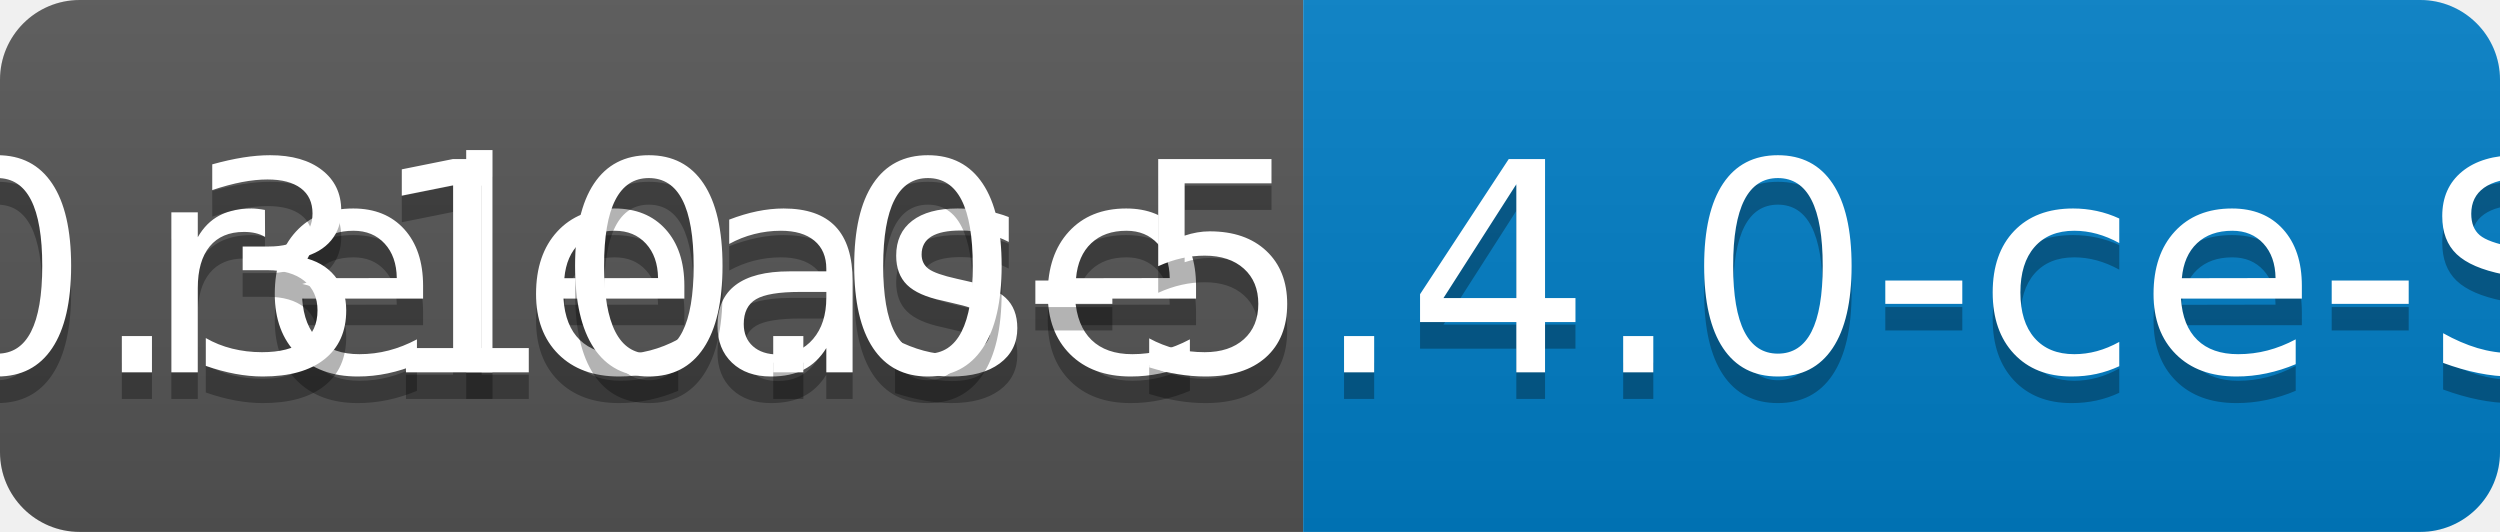
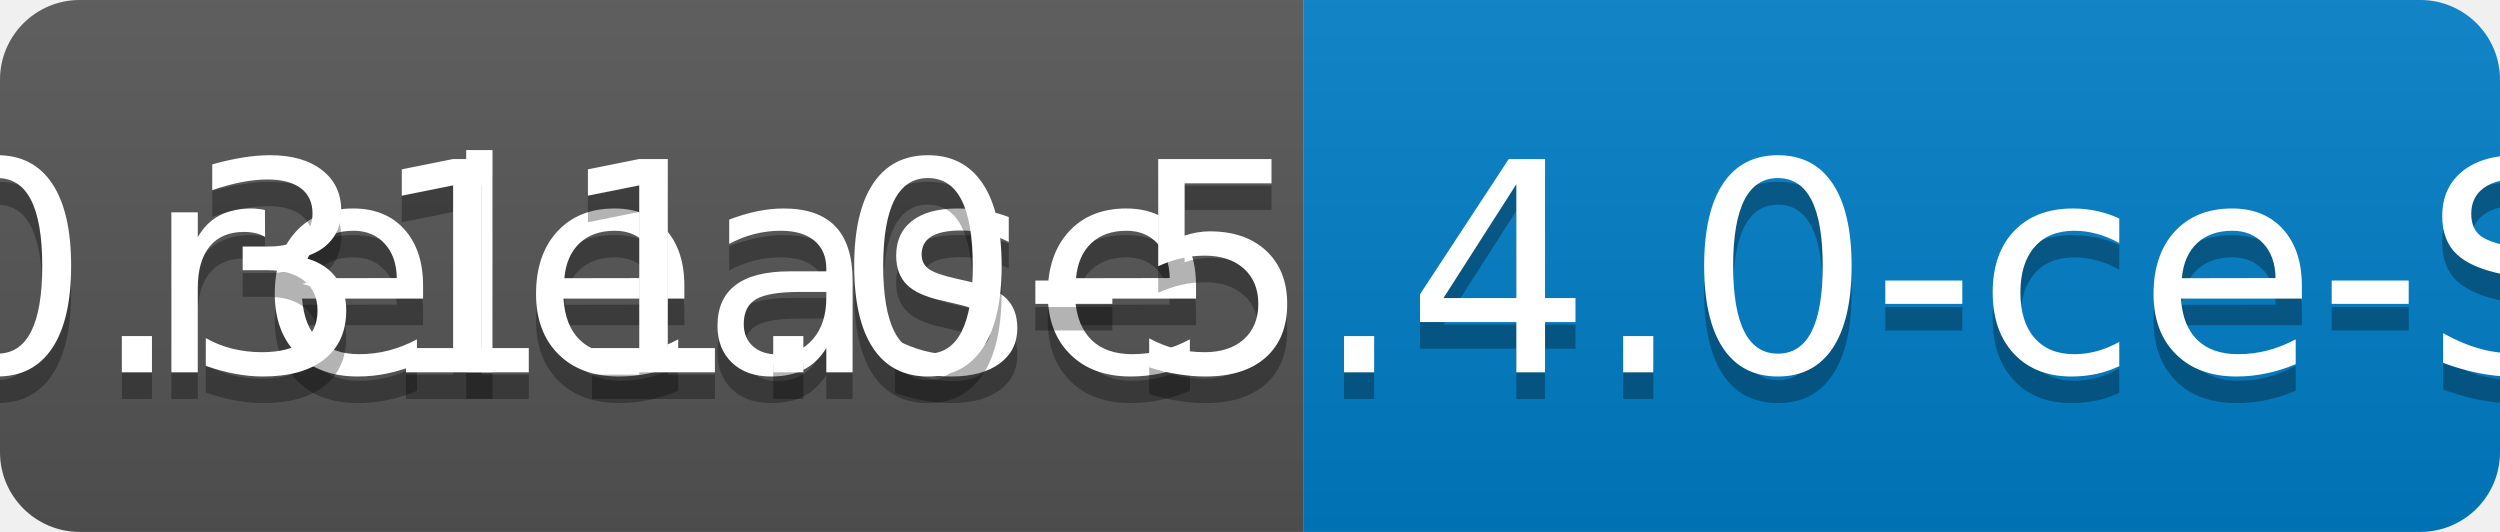
<svg xmlns="http://www.w3.org/2000/svg" width="94" height="20">
  <linearGradient id="b" x2="0" y2="100%">
    <stop offset="0" stop-color="#bbb" stop-opacity=".1" />
    <stop offset="1" stop-opacity=".1" />
  </linearGradient>
  <clipPath id="a">
    <rect width="94" height="20" rx="3" fill="#fff" />
  </clipPath>
  <g clip-path="url(#a)">
    <path fill="#555" d="M0 0h49v20H0z" />
    <path fill="#007ec6" d="M49 0h45v20H49z" />
    <path fill="url(#b)" d="M0 0h94v20H0z" />
  </g>
  <g fill="#fff" text-anchor="middle" font-family="DejaVu Sans,Verdana,Geneva,sans-serif" font-size="110">
    <text x="255" y="150" fill="#010101" fill-opacity=".3" transform="scale(.1)" textLength="390">release</text>
    <text x="255" y="140" transform="scale(.1)" textLength="390">release</text>
-     <text x="705" y="150" fill="#010101" fill-opacity=".3" transform="scale(.1)" textLength="350">v0.310.0-5.4.0-ce-SNAPSHOT</text>
-     <text x="705" y="140" transform="scale(.1)" textLength="350">v0.310.0-5.4.0-ce-SNAPSHOT</text>
+     <text x="705" y="150" fill="#010101" fill-opacity=".3" transform="scale(.1)" textLength="350">v0.311.0-5.4.0-ce-SNAPSHOT</text>
+     <text x="705" y="140" transform="scale(.1)" textLength="350">v0.311.0-5.4.0-ce-SNAPSHOT</text>
  </g>
</svg>
